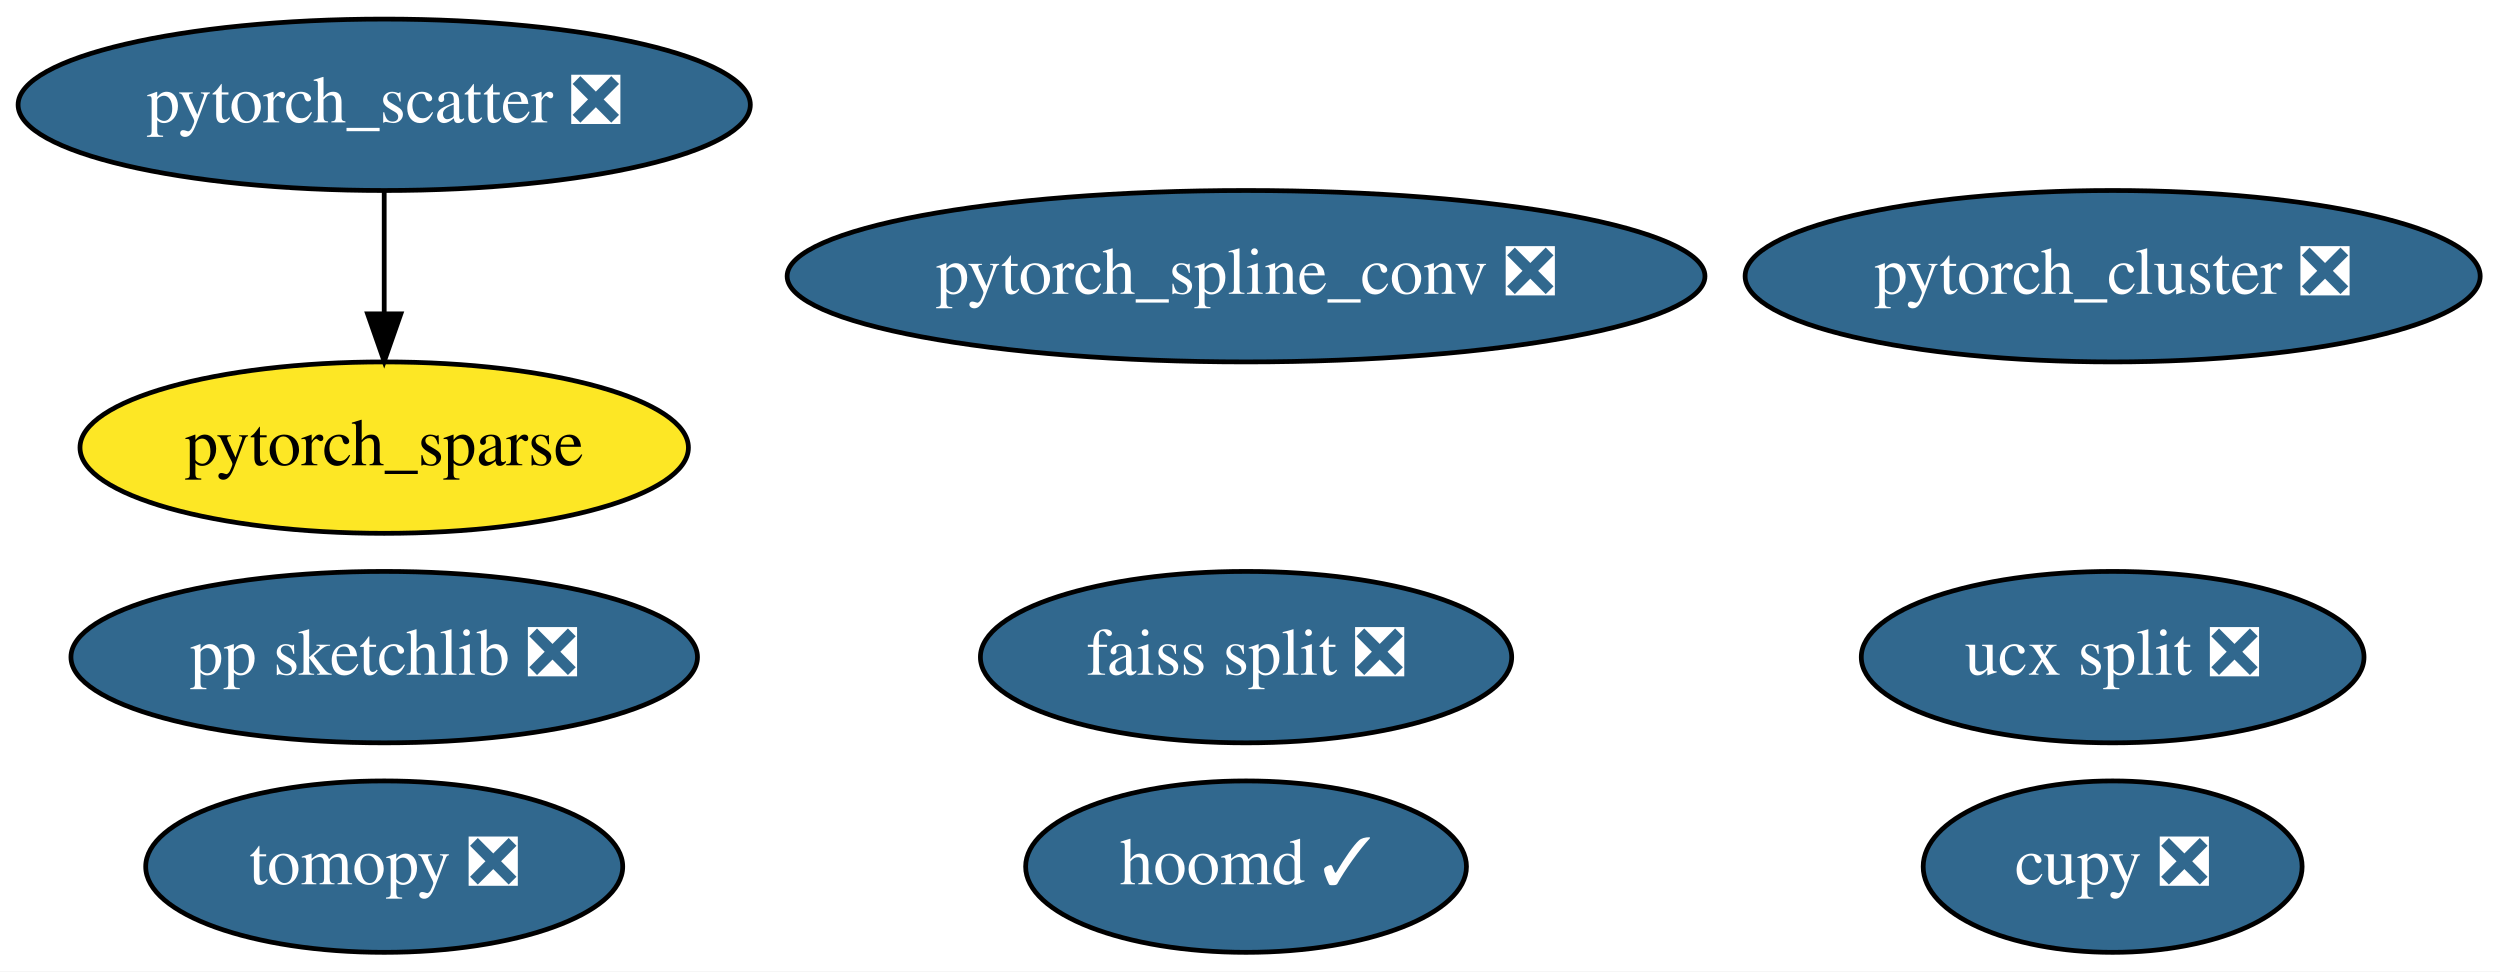
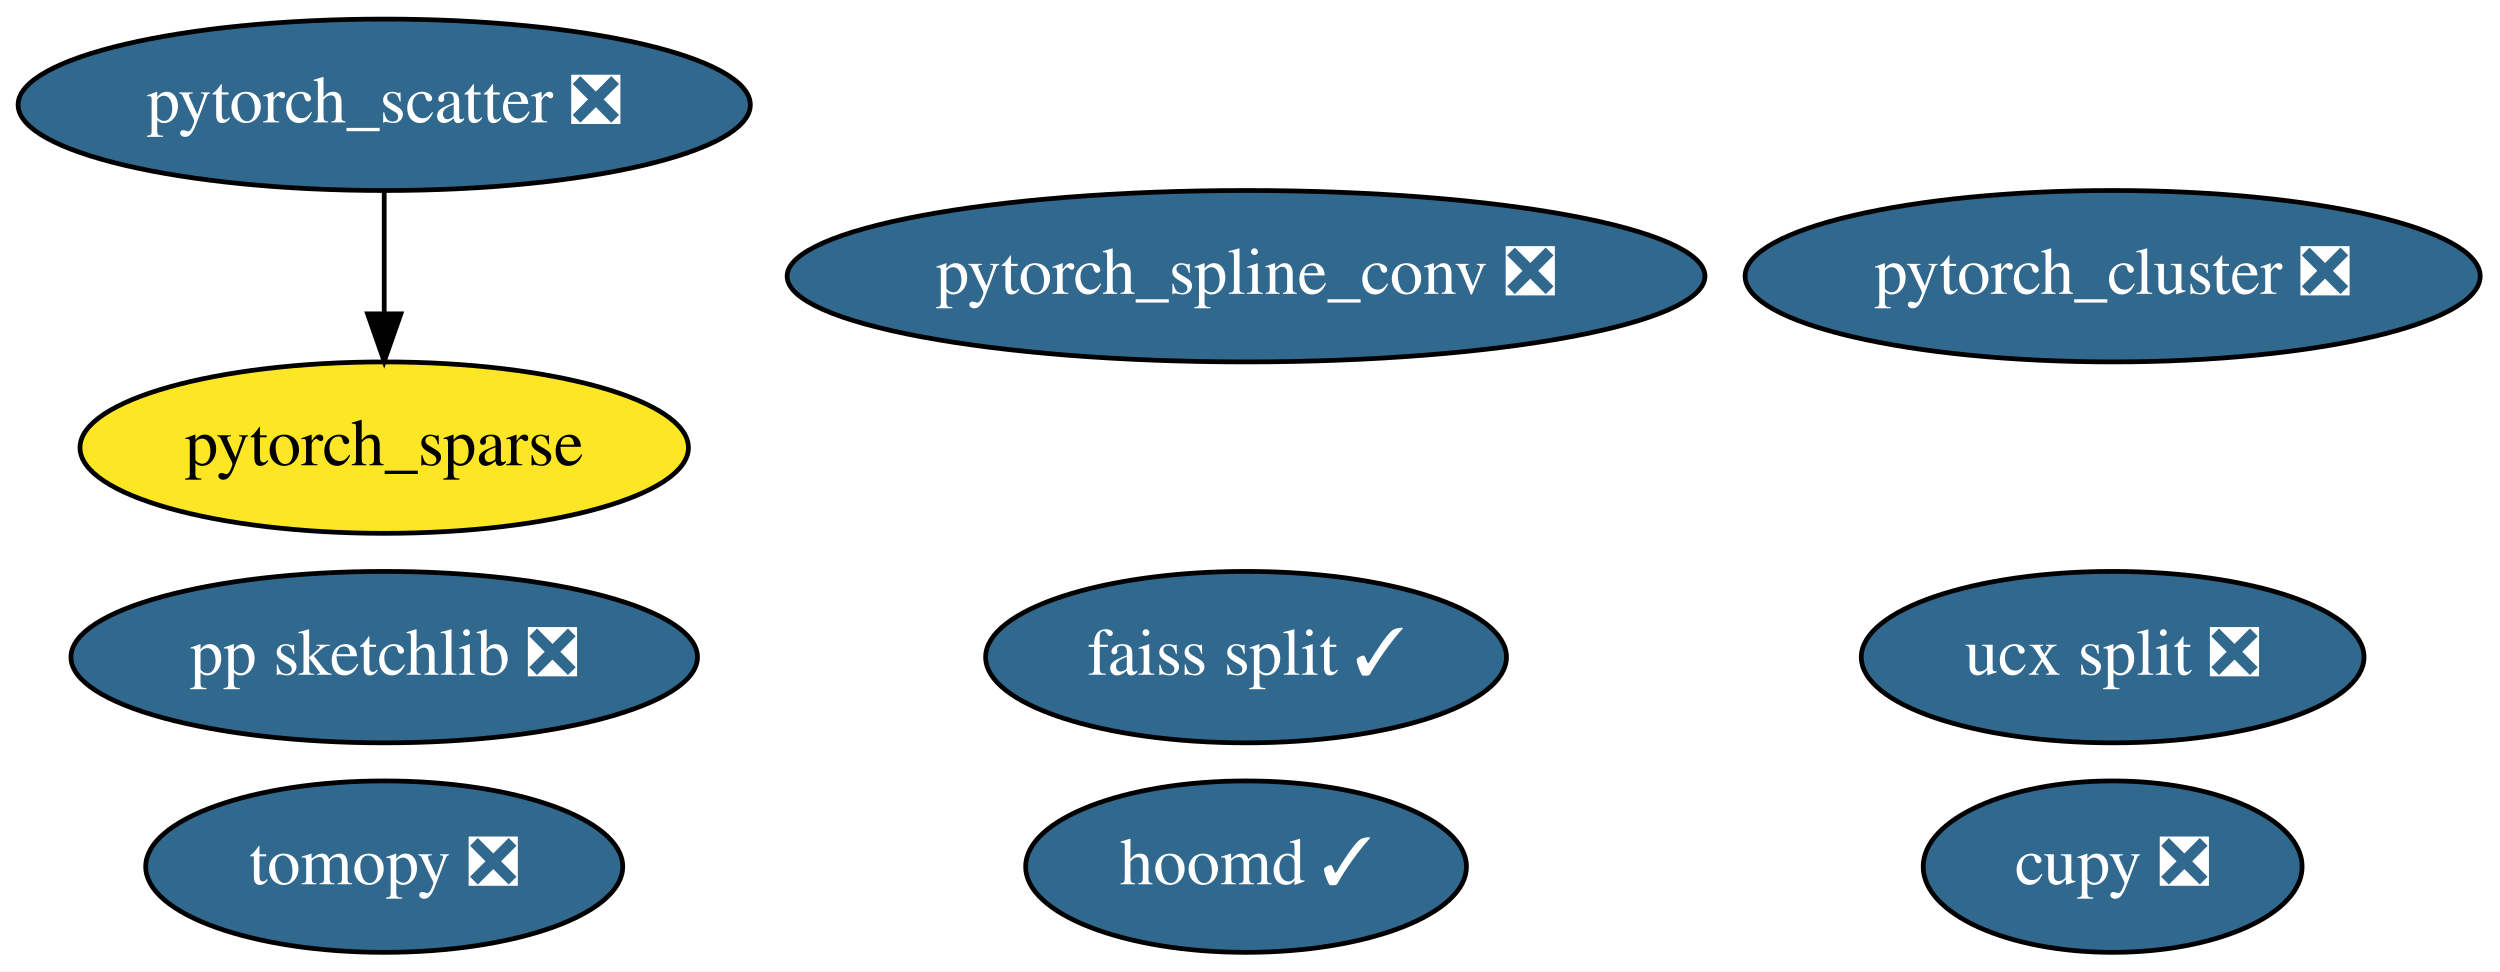
<svg xmlns="http://www.w3.org/2000/svg" xmlns:xlink="http://www.w3.org/1999/xlink" width="525pt" height="204pt" viewBox="0.00 0.00 525.04 204.00">
  <g id="graph0" class="graph" transform="scale(1 1) rotate(0) translate(4 200)">
    <polygon fill="white" stroke="transparent" points="-4,4 -4,-200 521.04,-200 521.04,4 -4,4" />
    <g id="node1" class="node">
      <g id="a_node1">
        <a xlink:href="https://github.com/conda-forge/tomopy-feedstock/pull/42" xlink:title="tomopy ❎">
          <ellipse fill="#31688e" stroke="black" cx="76.69" cy="-18" rx="50.09" ry="18" />
          <text text-anchor="middle" x="76.69" y="-14.3" font-family="Times,serif" font-size="14.00" fill="white">tomopy ❎</text>
        </a>
      </g>
    </g>
    <g id="node2" class="node">
      <g id="a_node2">
        <a xlink:href="https://github.com/conda-forge/hoomd-feedstock/pull/29" xlink:title="hoomd ✓">
          <ellipse fill="#31688e" stroke="black" cx="257.69" cy="-18" rx="46.29" ry="18" />
          <text text-anchor="middle" x="257.69" y="-14.3" font-family="Times,serif" font-size="14.00" fill="white">hoomd ✓</text>
        </a>
      </g>
    </g>
    <g id="node3" class="node">
      <g id="a_node3">
        <a xlink:href="https://github.com/conda-forge/ucx-split-feedstock/pull/81" xlink:title="ucx split ❎">
          <ellipse fill="#31688e" stroke="black" cx="439.69" cy="-62" rx="52.79" ry="18" />
          <text text-anchor="middle" x="439.69" y="-58.3" font-family="Times,serif" font-size="14.00" fill="white">ucx split ❎</text>
        </a>
      </g>
    </g>
    <g id="node4" class="node">
      <g id="a_node4">
        <a xlink:href="https://github.com/conda-forge/cupy-feedstock/pull/79" xlink:title="cupy ❎">
          <ellipse fill="#31688e" stroke="black" cx="439.69" cy="-18" rx="39.79" ry="18" />
          <text text-anchor="middle" x="439.69" y="-14.3" font-family="Times,serif" font-size="14.00" fill="white">cupy ❎</text>
        </a>
      </g>
    </g>
    <g id="node5" class="node">
      <g id="a_node5">
        <a xlink:href="https://github.com/conda-forge/pp-sketchlib-feedstock/pull/16" xlink:title="pp sketchlib ❎">
          <ellipse fill="#31688e" stroke="black" cx="76.69" cy="-62" rx="65.79" ry="18" />
          <text text-anchor="middle" x="76.69" y="-58.3" font-family="Times,serif" font-size="14.00" fill="white">pp sketchlib ❎</text>
        </a>
      </g>
    </g>
    <g id="node6" class="node">
      <g id="a_node6">
-         <a xlink:href="https://github.com/conda-forge/faiss-split-feedstock/pull/19" xlink:title="faiss split ❎">
-           <ellipse fill="#31688e" stroke="black" cx="257.69" cy="-62" rx="55.79" ry="18" />
-           <text text-anchor="middle" x="257.69" y="-58.3" font-family="Times,serif" font-size="14.00" fill="white">faiss split ❎</text>
+         <a xlink:href="https://github.com/conda-forge/faiss-split-feedstock/pull/19" xlink:title="faiss split ✓">
+           <ellipse fill="#31688e" stroke="black" cx="257.69" cy="-62" rx="54.69" ry="18" />
+           <text text-anchor="middle" x="257.69" y="-58.3" font-family="Times,serif" font-size="14.00" fill="white">faiss split ✓</text>
        </a>
      </g>
    </g>
    <g id="node7" class="node">
      <g id="a_node7">
        <a xlink:href="https://github.com/conda-forge/pytorch_cluster-feedstock/pull/13" xlink:title="pytorch_cluster ❎">
          <ellipse fill="#31688e" stroke="black" cx="439.69" cy="-142" rx="77.19" ry="18" />
          <text text-anchor="middle" x="439.69" y="-138.3" font-family="Times,serif" font-size="14.00" fill="white">pytorch_cluster ❎</text>
        </a>
      </g>
    </g>
    <g id="node8" class="node">
      <g id="a_node8">
        <a xlink:href="https://github.com/conda-forge/pytorch_scatter-feedstock/pull/13" xlink:title="pytorch_scatter ❎">
          <ellipse fill="#31688e" stroke="black" cx="76.69" cy="-178" rx="76.89" ry="18" />
          <text text-anchor="middle" x="76.69" y="-174.3" font-family="Times,serif" font-size="14.00" fill="white">pytorch_scatter ❎</text>
        </a>
      </g>
    </g>
    <g id="node10" class="node">
      <g id="a_node10">
        <a xlink:href="https://github.com/conda-forge/pytorch_sparse-feedstock" xlink:title="pytorch_sparse">
          <ellipse fill="#fde725" stroke="black" cx="76.69" cy="-106" rx="63.89" ry="18" />
          <text text-anchor="middle" x="76.69" y="-102.3" font-family="Times,serif" font-size="14.00">pytorch_sparse</text>
        </a>
      </g>
    </g>
    <g id="edge1" class="edge">
      <path fill="none" stroke="black" d="M76.69,-159.7C76.69,-151.98 76.69,-142.71 76.69,-134.11" />
      <polygon fill="black" stroke="black" points="80.19,-134.1 76.69,-124.1 73.19,-134.1 80.19,-134.1" />
    </g>
    <g id="node9" class="node">
      <g id="a_node9">
        <a xlink:href="https://github.com/conda-forge/pytorch_spline_conv-feedstock/pull/9" xlink:title="pytorch_spline_conv ❎">
          <ellipse fill="#31688e" stroke="black" cx="257.69" cy="-142" rx="96.38" ry="18" />
          <text text-anchor="middle" x="257.69" y="-138.3" font-family="Times,serif" font-size="14.00" fill="white">pytorch_spline_conv ❎</text>
        </a>
      </g>
    </g>
  </g>
</svg>
